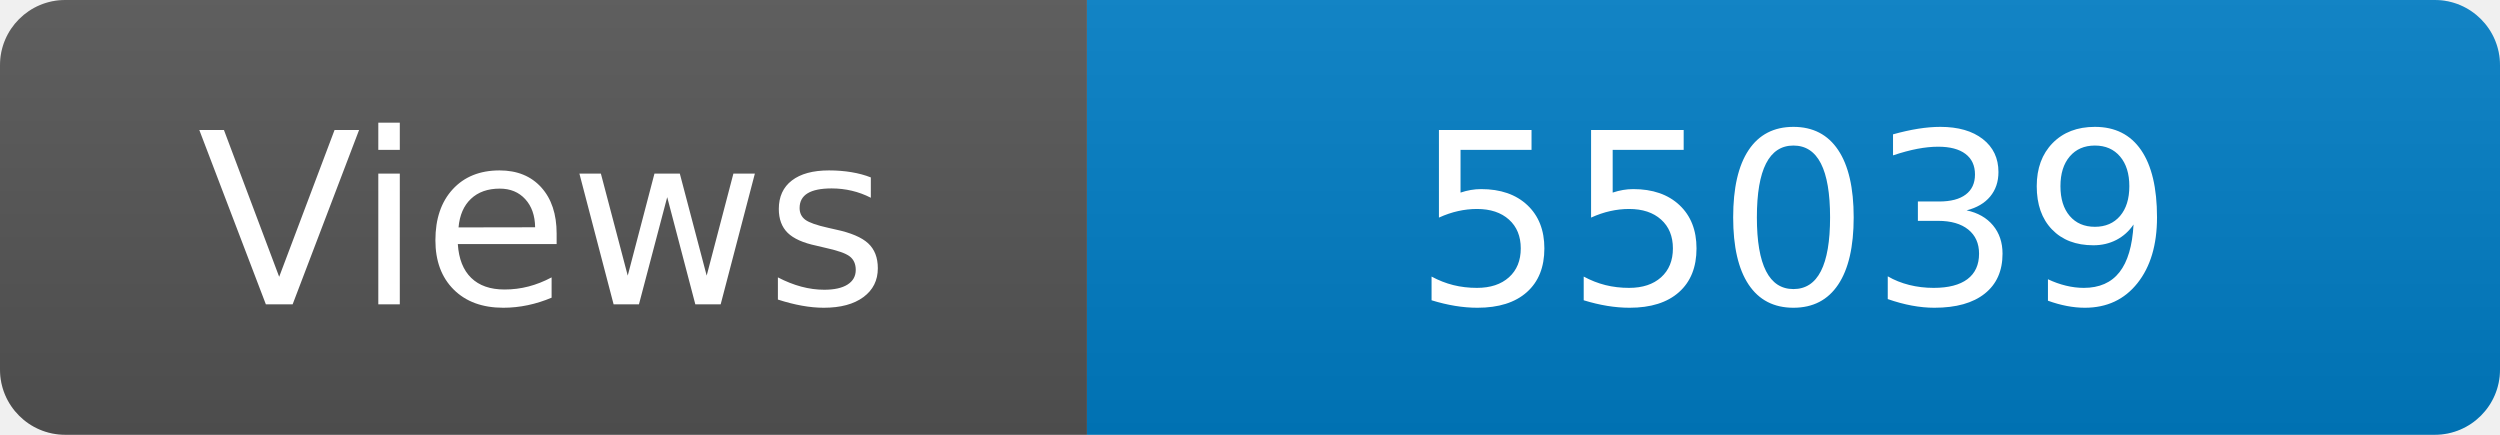
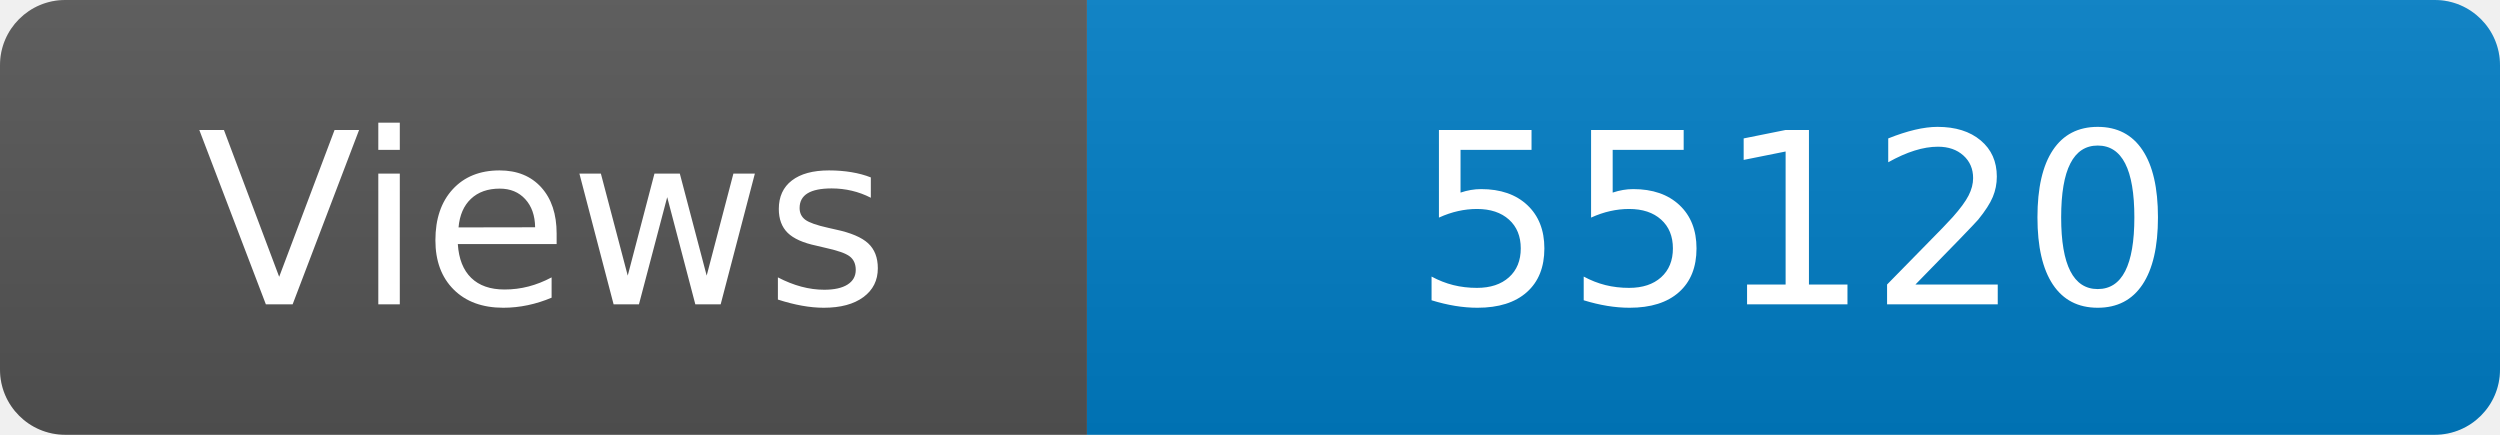
<svg xmlns="http://www.w3.org/2000/svg" width="115" height="20" role="img" aria-label="Maintained?: yes">
  <linearGradient id="s" x2="0" y2="100%">
    <stop offset="0" stop-color="#bbb" stop-opacity=".1" />
    <stop offset="1" stop-opacity=".1" />
  </linearGradient>
  <clipPath id="r">
    <rect width="115" height="20" rx="3" fill="#fff" />
  </clipPath>
  <g clip-path="url(#r)">
    <rect width="50" height="20" fill="#555" />
    <rect x="50" width="160" height="20" fill="#007ec6" />
    <rect width="115" height="20" fill="url(#s)" />
  </g>
  <g fill="#fff" text-anchor="middle" font-family="Verdana,Geneva,DejaVu Sans,sans-serif" font-size="110">
    <text x="250" y="140" transform="scale(.1)" fill="#fff">Views</text>
-     <text x="825" y="140" transform="scale(.1)" fill="#fff">55039</text>
+     <text x="825" y="140" transform="scale(.1)" fill="#fff">55120</text>
  </g>
</svg>
